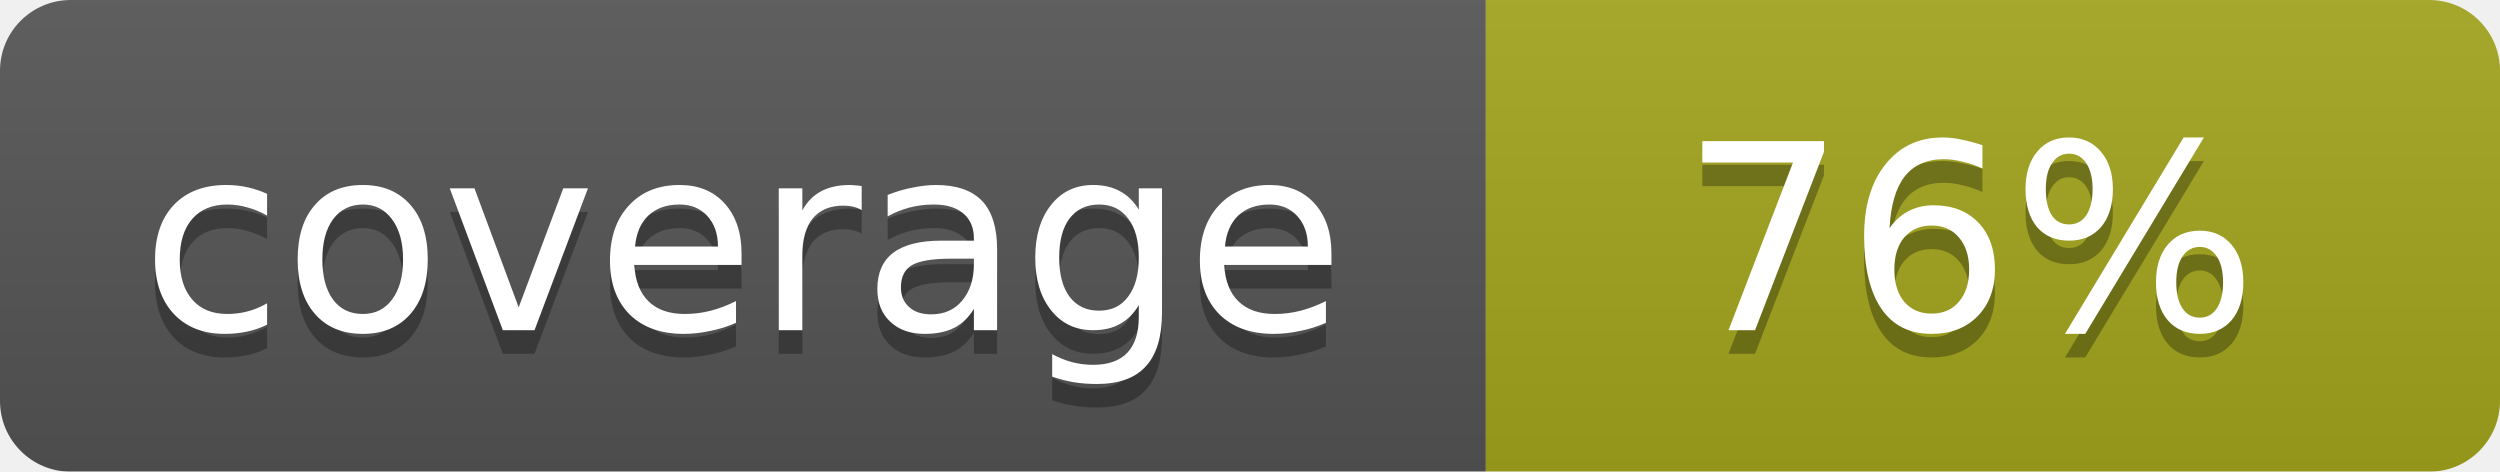
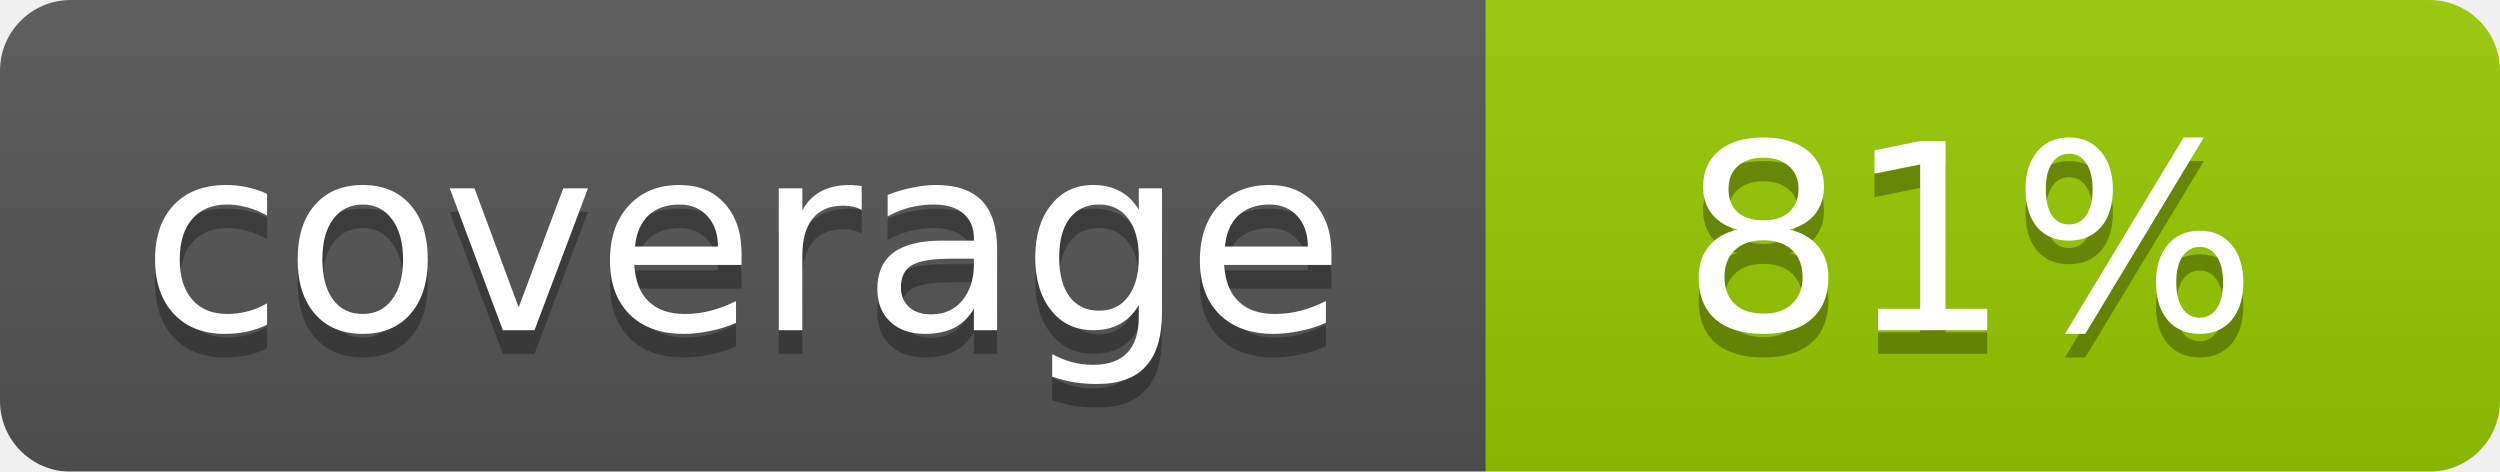
<svg xmlns="http://www.w3.org/2000/svg" width="106" height="20">
  <linearGradient id="b" x2="0" y2="100%">
    <stop offset="0" stop-color="#bbb" stop-opacity=".1" />
    <stop offset="1" stop-opacity=".1" />
  </linearGradient>
  <mask id="a">
    <rect width="106" height="20" rx="3" fill="#fff" />
  </mask>
  <g mask="url(#a)">
    <path fill="#555" d="M0 0h63v20H0z" />
-     <path fill="#a4a61d" d="M63 0h43v20H63z" />
+     <path fill="#97CA00" d="M63 0h43v20H63z" />
    <path fill="url(#b)" d="M0 0h106v20H0z" />
  </g>
  <g fill="#fff" text-anchor="middle" font-family="DejaVu Sans,Verdana,Geneva,sans-serif" font-size="11">
    <text x="31.5" y="15" fill="#010101" fill-opacity=".3">coverage</text>
    <text x="31.5" y="14">coverage</text>
-     <text x="83.5" y="15" fill="#010101" fill-opacity=".3">76%</text>
-     <text x="83.5" y="14">76%</text>
+     <text x="83.5" y="15" fill="#010101" fill-opacity=".3">81%</text>
+     <text x="83.5" y="14">81%</text>
  </g>
</svg>
